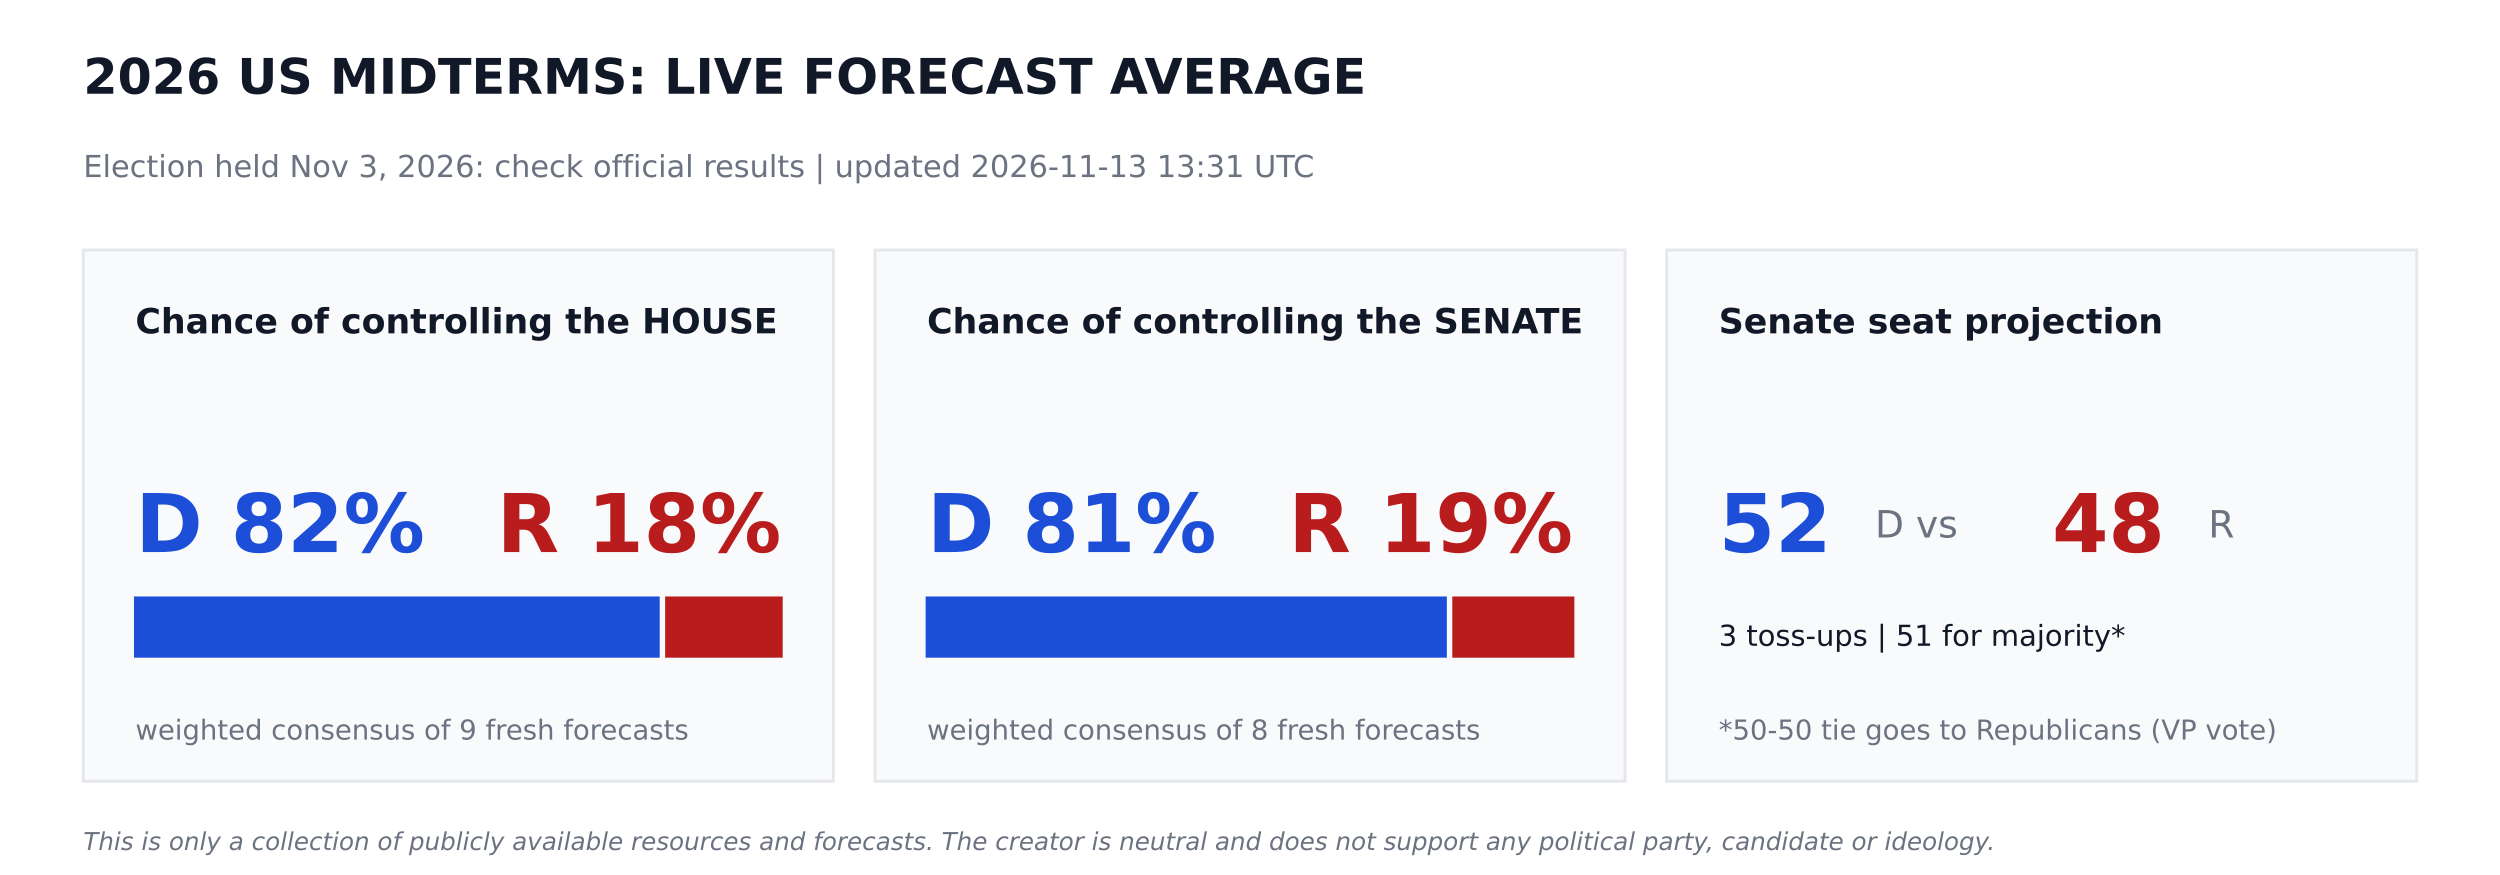
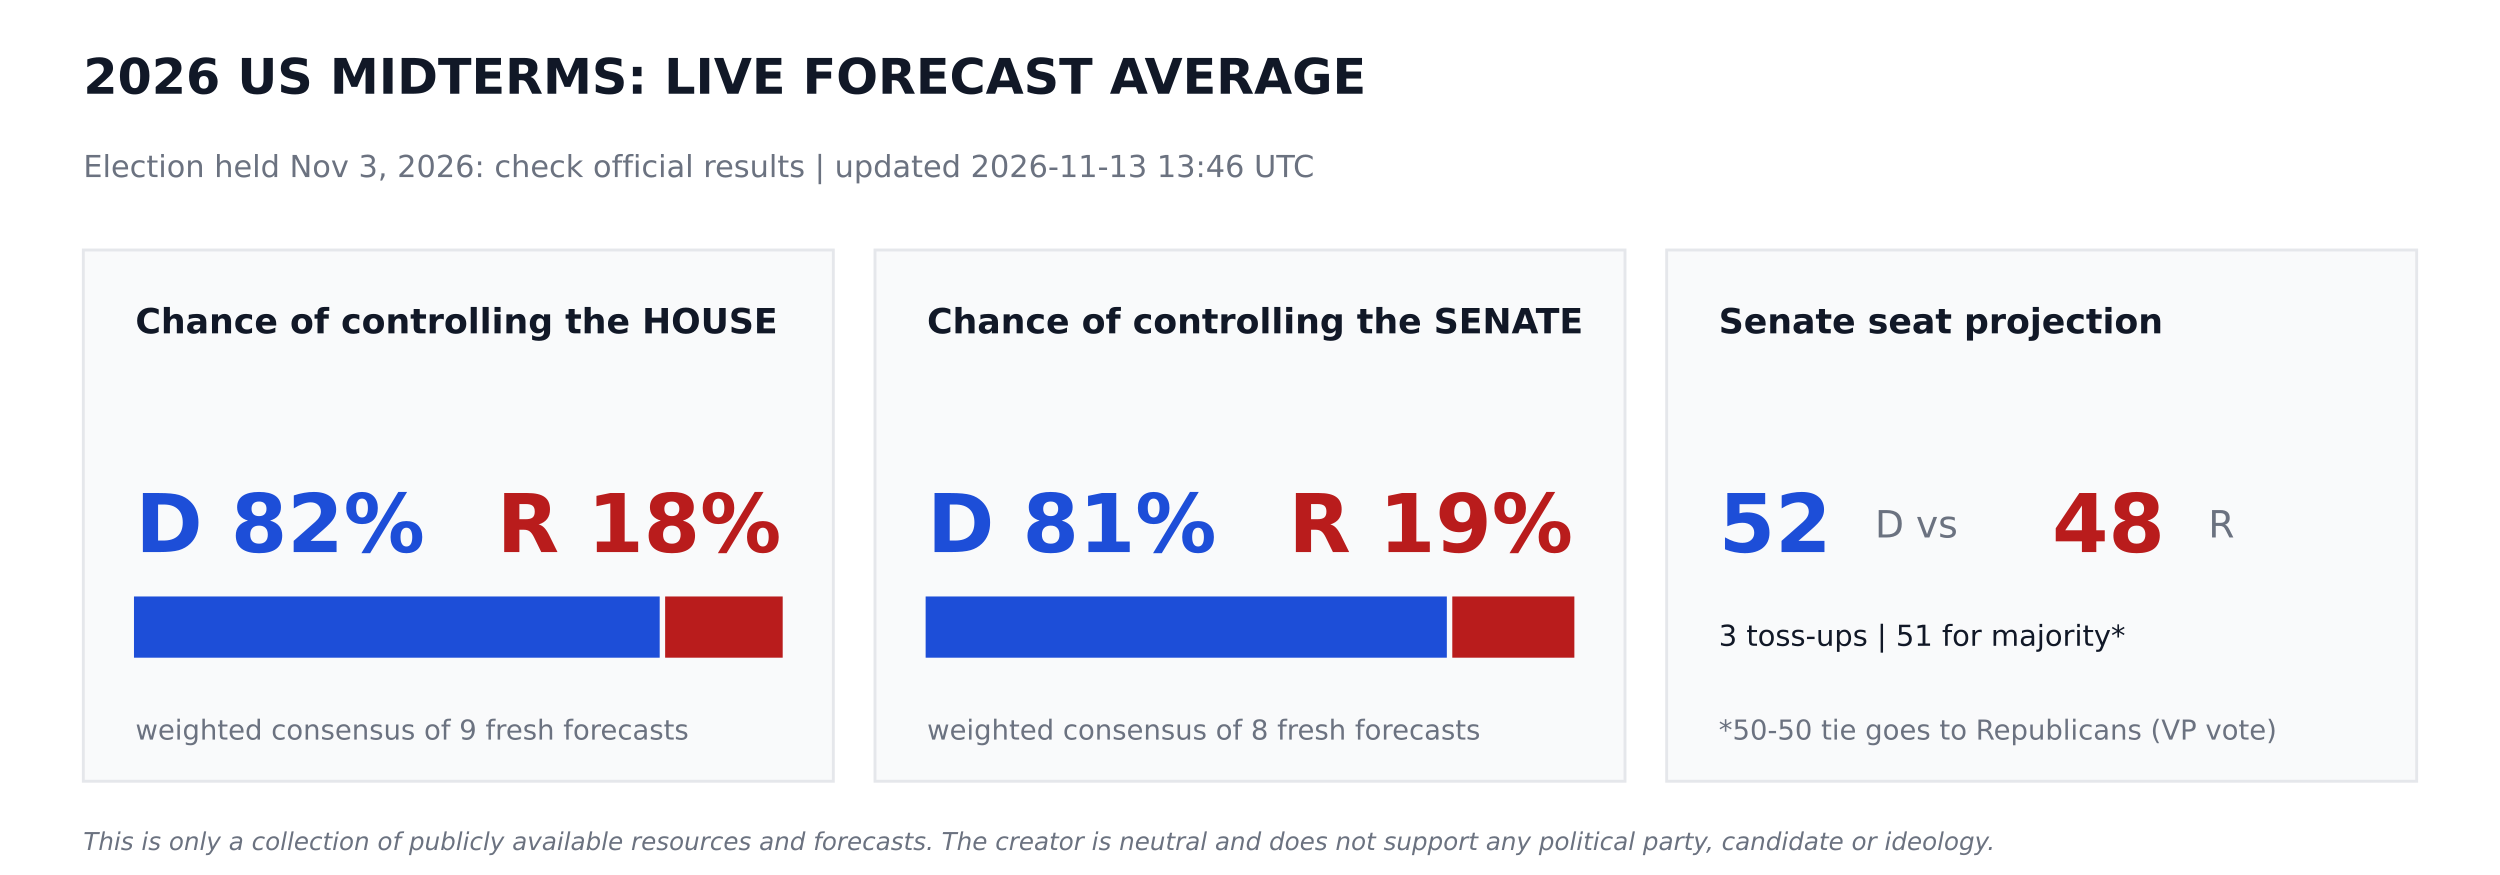
<svg xmlns="http://www.w3.org/2000/svg" width="864pt" height="302.4pt" viewBox="0 0 864 302.4" version="1.1">
  <defs>
    <style type="text/css">*{stroke-linejoin: round; stroke-linecap: butt}</style>
  </defs>
  <g id="figure_1">
    <g id="patch_1">
      <path d="M 0 302.4  L 864 302.4  L 864 0  L 0 0  z " style="fill: #ffffff" />
    </g>
    <g id="axes_1">
      <g id="patch_2">
-         <path d="M 28.8 270  L 288 270  L 288 86.4  L 28.8 86.4  z " clip-path="url(#pe5bd6059f3)" style="fill: #f9fafb; stroke: #e5e7eb; stroke-linejoin: miter" />
+         <path d="M 28.8 270  L 288 270  L 288 86.4  L 28.8 86.4  z " clip-path="url(#pdfebd6fd7c)" style="fill: #f9fafb; stroke: #e5e7eb; stroke-linejoin: miter" />
      </g>
      <g id="patch_3">
-         <path d="M 46.8 226.8  L 227.491 226.8  L 227.491 206.64  L 46.8 206.64  z " clip-path="url(#pe5bd6059f3)" style="fill: #1d4ed8; stroke: #1d4ed8; stroke-linejoin: miter" />
+         <path d="M 46.8 226.8  L 227.491 226.8  L 227.491 206.64  L 46.8 206.64  z " clip-path="url(#pdfebd6fd7c)" style="fill: #1d4ed8; stroke: #1d4ed8; stroke-linejoin: miter" />
      </g>
      <g id="patch_4">
-         <path d="M 230.371 226.8  L 270 226.8  L 270 206.64  L 230.371 206.64  z " clip-path="url(#pe5bd6059f3)" style="fill: #b91c1c; stroke: #b91c1c; stroke-linejoin: miter" />
+         <path d="M 230.371 226.8  L 270 226.8  L 270 206.64  L 230.371 206.64  z " clip-path="url(#pdfebd6fd7c)" style="fill: #b91c1c; stroke: #b91c1c; stroke-linejoin: miter" />
      </g>
      <g id="patch_5">
-         <path d="M 302.4 270  L 561.6 270  L 561.6 86.4  L 302.4 86.4  z " clip-path="url(#pe5bd6059f3)" style="fill: #f9fafb; stroke: #e5e7eb; stroke-linejoin: miter" />
+         <path d="M 302.4 270  L 561.6 270  L 561.6 86.4  L 302.4 86.4  z " clip-path="url(#pdfebd6fd7c)" style="fill: #f9fafb; stroke: #e5e7eb; stroke-linejoin: miter" />
      </g>
      <g id="patch_6">
-         <path d="M 320.4 226.8  L 499.529 226.8  L 499.529 206.64  L 320.4 206.64  z " clip-path="url(#pe5bd6059f3)" style="fill: #1d4ed8; stroke: #1d4ed8; stroke-linejoin: miter" />
+         <path d="M 320.4 226.8  L 499.529 226.8  L 499.529 206.64  L 320.4 206.64  z " clip-path="url(#pdfebd6fd7c)" style="fill: #1d4ed8; stroke: #1d4ed8; stroke-linejoin: miter" />
      </g>
      <g id="patch_7">
-         <path d="M 502.409 226.8  L 543.6 226.8  L 543.6 206.64  L 502.409 206.64  z " clip-path="url(#pe5bd6059f3)" style="fill: #b91c1c; stroke: #b91c1c; stroke-linejoin: miter" />
+         <path d="M 502.409 226.8  L 543.6 226.8  L 543.6 206.64  L 502.409 206.64  z " clip-path="url(#pdfebd6fd7c)" style="fill: #b91c1c; stroke: #b91c1c; stroke-linejoin: miter" />
      </g>
      <g id="patch_8">
-         <path d="M 576 270  L 835.2 270  L 835.2 86.4  L 576 86.4  z " clip-path="url(#pe5bd6059f3)" style="fill: #f9fafb; stroke: #e5e7eb; stroke-linejoin: miter" />
+         <path d="M 576 270  L 835.2 270  L 835.2 86.4  L 576 86.4  z " clip-path="url(#pdfebd6fd7c)" style="fill: #f9fafb; stroke: #e5e7eb; stroke-linejoin: miter" />
      </g>
      <g id="text_1">
        <text style="font-weight: 700; font-size: 17px; font-family: 'DejaVu Sans'; text-anchor: start; fill: #111827" x="28.8" y="32.4" transform="rotate(-0 28.8 32.4)">2026 US MIDTERMS: LIVE FORECAST AVERAGE</text>
      </g>
      <g id="text_2">
-         <text style="font-size: 10.5px; font-family: 'DejaVu Sans'; text-anchor: start; fill: #6b7280" x="28.8" y="61.2" transform="rotate(-0 28.8 61.2)">Election held Nov 3, 2026: check official results   |   updated 2026-11-13 13:31 UTC</text>
+         <text style="font-size: 10.5px; font-family: 'DejaVu Sans'; text-anchor: start; fill: #6b7280" x="28.8" y="61.2" transform="rotate(-0 28.8 61.2)">Election held Nov 3, 2026: check official results   |   updated 2026-11-13 13:46 UTC</text>
      </g>
      <g id="text_3">
        <text style="font-weight: 700; font-size: 12px; font-family: 'DejaVu Sans'; text-anchor: start; fill: #111827" x="46.8" y="115.2" transform="rotate(-0 46.8 115.2)">Chance of controlling the HOUSE</text>
      </g>
      <g id="text_4">
        <text style="font-weight: 700; font-size: 28px; font-family: 'DejaVu Sans'; text-anchor: start; fill: #1d4ed8" x="46.8" y="190.8" transform="rotate(-0 46.8 190.8)">D 82%</text>
      </g>
      <g id="text_5">
        <text style="font-weight: 700; font-size: 28px; font-family: 'DejaVu Sans'; text-anchor: end; fill: #b91c1c" x="270" y="190.8" transform="rotate(-0 270 190.8)">R 18%</text>
      </g>
      <g id="text_6">
        <text style="font-size: 9.5px; font-family: 'DejaVu Sans'; text-anchor: start; fill: #6b7280" x="46.8" y="255.6" transform="rotate(-0 46.8 255.6)">weighted consensus of 9 fresh forecasts</text>
      </g>
      <g id="text_7">
        <text style="font-weight: 700; font-size: 12px; font-family: 'DejaVu Sans'; text-anchor: start; fill: #111827" x="320.4" y="115.2" transform="rotate(-0 320.4 115.2)">Chance of controlling the SENATE</text>
      </g>
      <g id="text_8">
        <text style="font-weight: 700; font-size: 28px; font-family: 'DejaVu Sans'; text-anchor: start; fill: #1d4ed8" x="320.4" y="190.8" transform="rotate(-0 320.4 190.8)">D 81%</text>
      </g>
      <g id="text_9">
        <text style="font-weight: 700; font-size: 28px; font-family: 'DejaVu Sans'; text-anchor: end; fill: #b91c1c" x="543.6" y="190.8" transform="rotate(-0 543.6 190.8)">R 19%</text>
      </g>
      <g id="text_10">
        <text style="font-size: 9.5px; font-family: 'DejaVu Sans'; text-anchor: start; fill: #6b7280" x="320.4" y="255.6" transform="rotate(-0 320.4 255.6)">weighted consensus of 8 fresh forecasts</text>
      </g>
      <g id="text_11">
        <text style="font-weight: 700; font-size: 12px; font-family: 'DejaVu Sans'; text-anchor: start; fill: #111827" x="594" y="115.2" transform="rotate(-0 594 115.2)">Senate seat projection</text>
      </g>
      <g id="text_12">
        <text style="font-weight: 700; font-size: 28px; font-family: 'DejaVu Sans'; text-anchor: start; fill: #1d4ed8" x="594" y="190.8" transform="rotate(-0 594 190.8)">52</text>
      </g>
      <g id="text_13">
        <text style="font-size: 13px; font-family: 'DejaVu Sans'; text-anchor: start; fill: #6b7280" x="648" y="185.76" transform="rotate(-0 648 185.76)">D  vs</text>
      </g>
      <g id="text_14">
        <text style="font-weight: 700; font-size: 28px; font-family: 'DejaVu Sans'; text-anchor: start; fill: #b91c1c" x="709.2" y="190.8" transform="rotate(-0 709.2 190.8)">48</text>
      </g>
      <g id="text_15">
        <text style="font-size: 13px; font-family: 'DejaVu Sans'; text-anchor: start; fill: #6b7280" x="763.2" y="185.76" transform="rotate(-0 763.2 185.76)">R</text>
      </g>
      <g id="text_16">
        <text style="font-size: 10px; font-family: 'DejaVu Sans'; text-anchor: start; fill: #111827" x="594" y="223.2" transform="rotate(-0 594 223.2)">3 toss-ups  |  51 for majority*</text>
      </g>
      <g id="text_17">
        <text style="font-size: 9.5px; font-family: 'DejaVu Sans'; text-anchor: start; fill: #6b7280" x="594" y="255.6" transform="rotate(-0 594 255.6)">*50-50 tie goes to Republicans (VP vote)</text>
      </g>
      <g id="text_18">
        <text style="font-style: italic; font-size: 8.5px; font-family: 'DejaVu Sans'; text-anchor: start; fill: #6b7280" x="28.8" y="293.76" transform="rotate(-0 28.8 293.76)">This is only a collection of publicly available resources and forecasts. The creator is neutral and does not support any political party, candidate or ideology.</text>
      </g>
    </g>
  </g>
  <defs>
-     <clipPath id="pe5bd6059f3">
+     <clipPath id="pdfebd6fd7c">
      <rect x="0" y="0" width="864" height="302.4" />
    </clipPath>
  </defs>
</svg>
